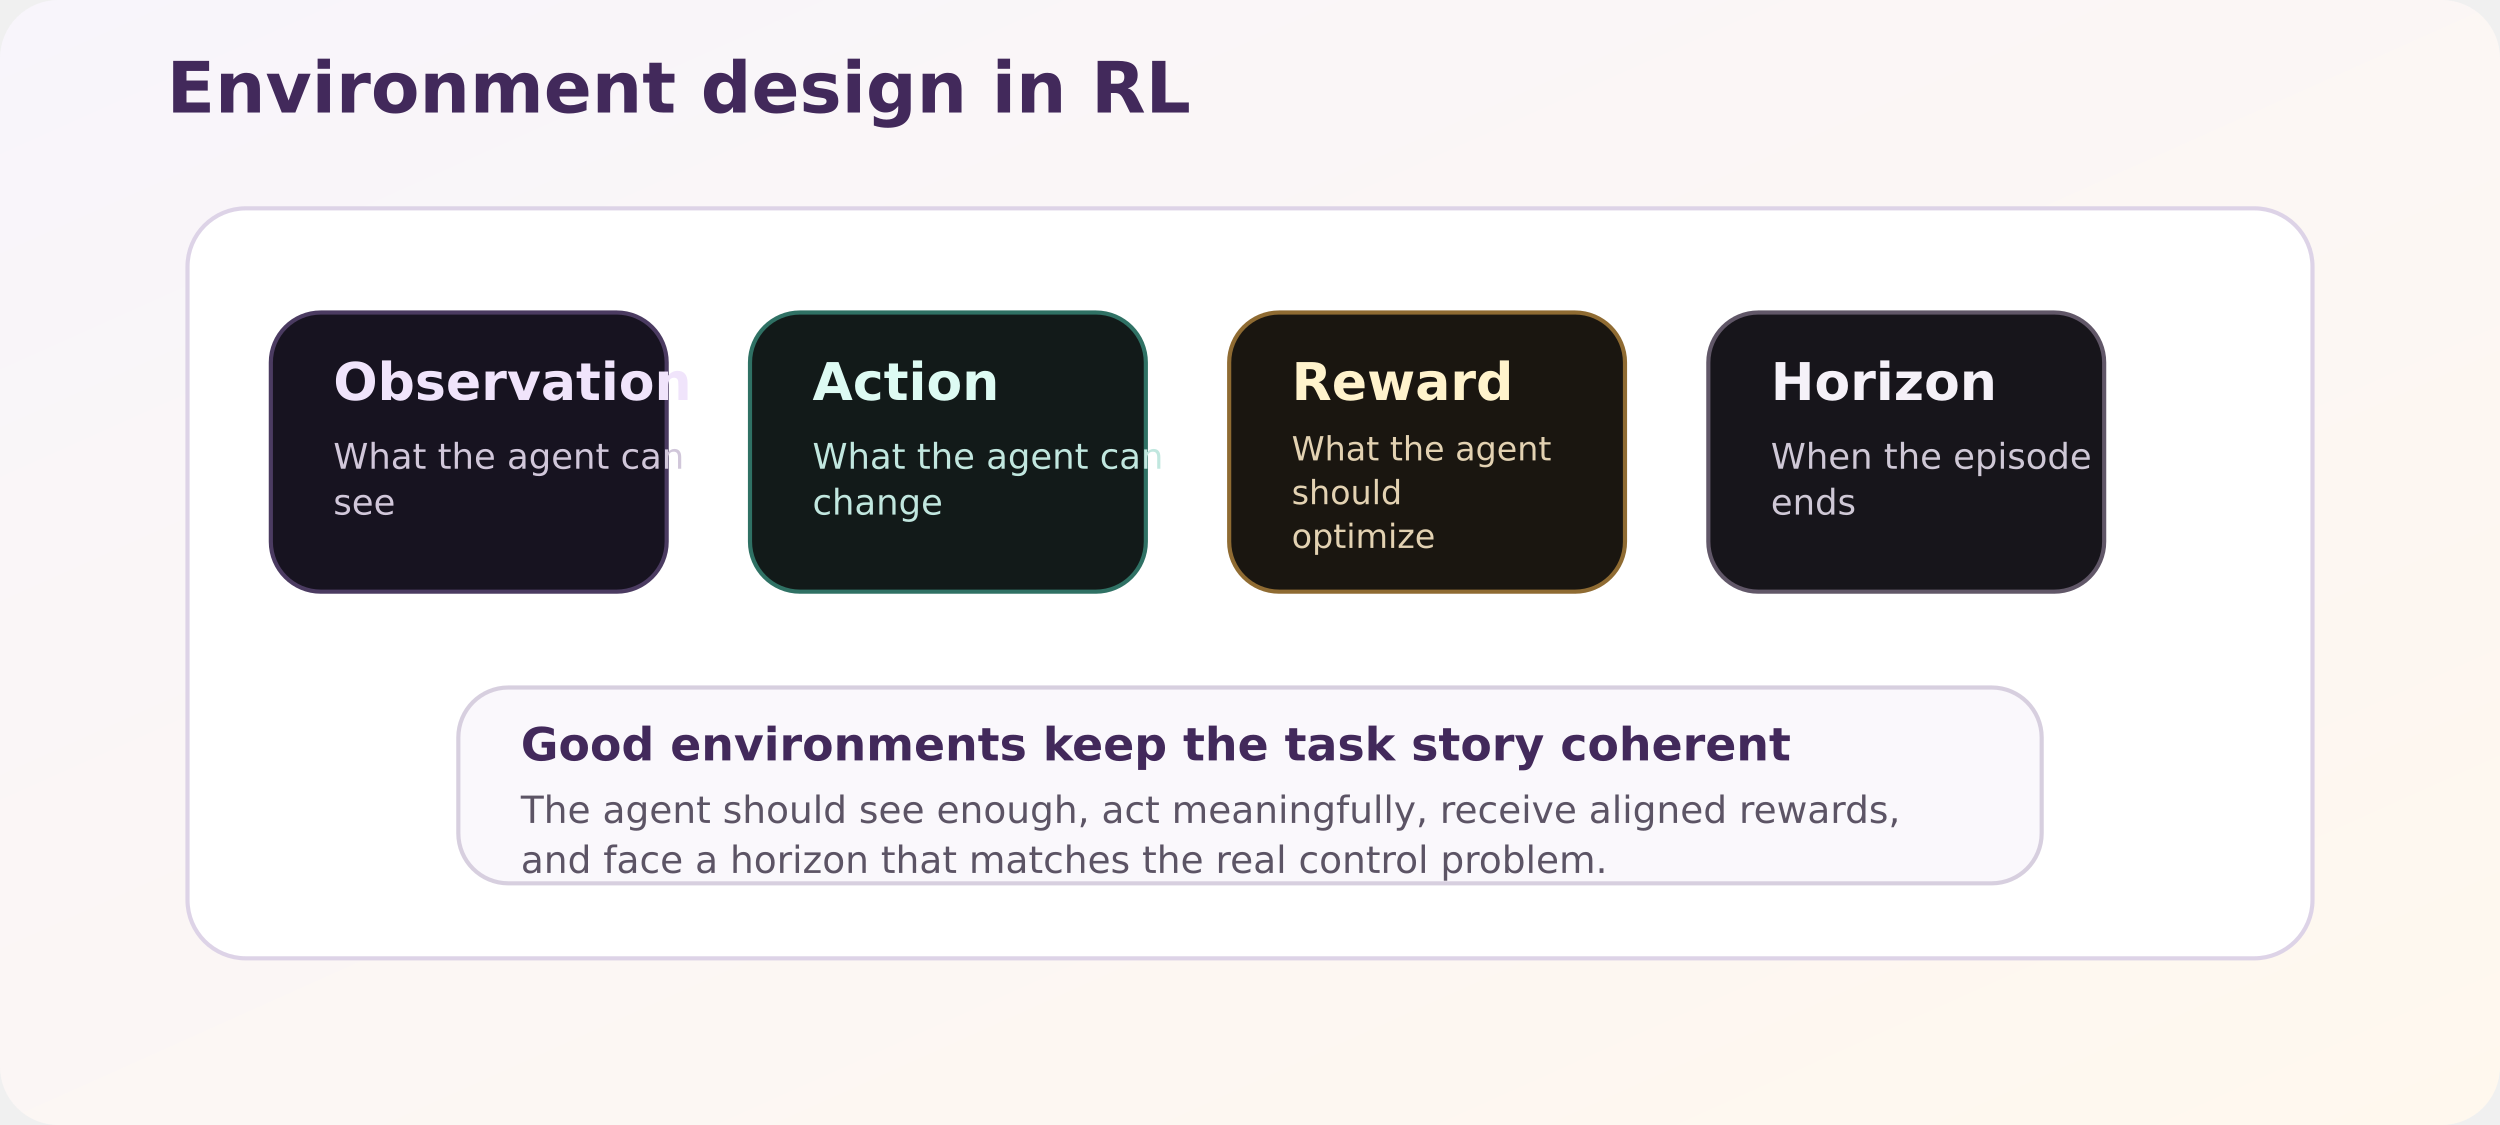
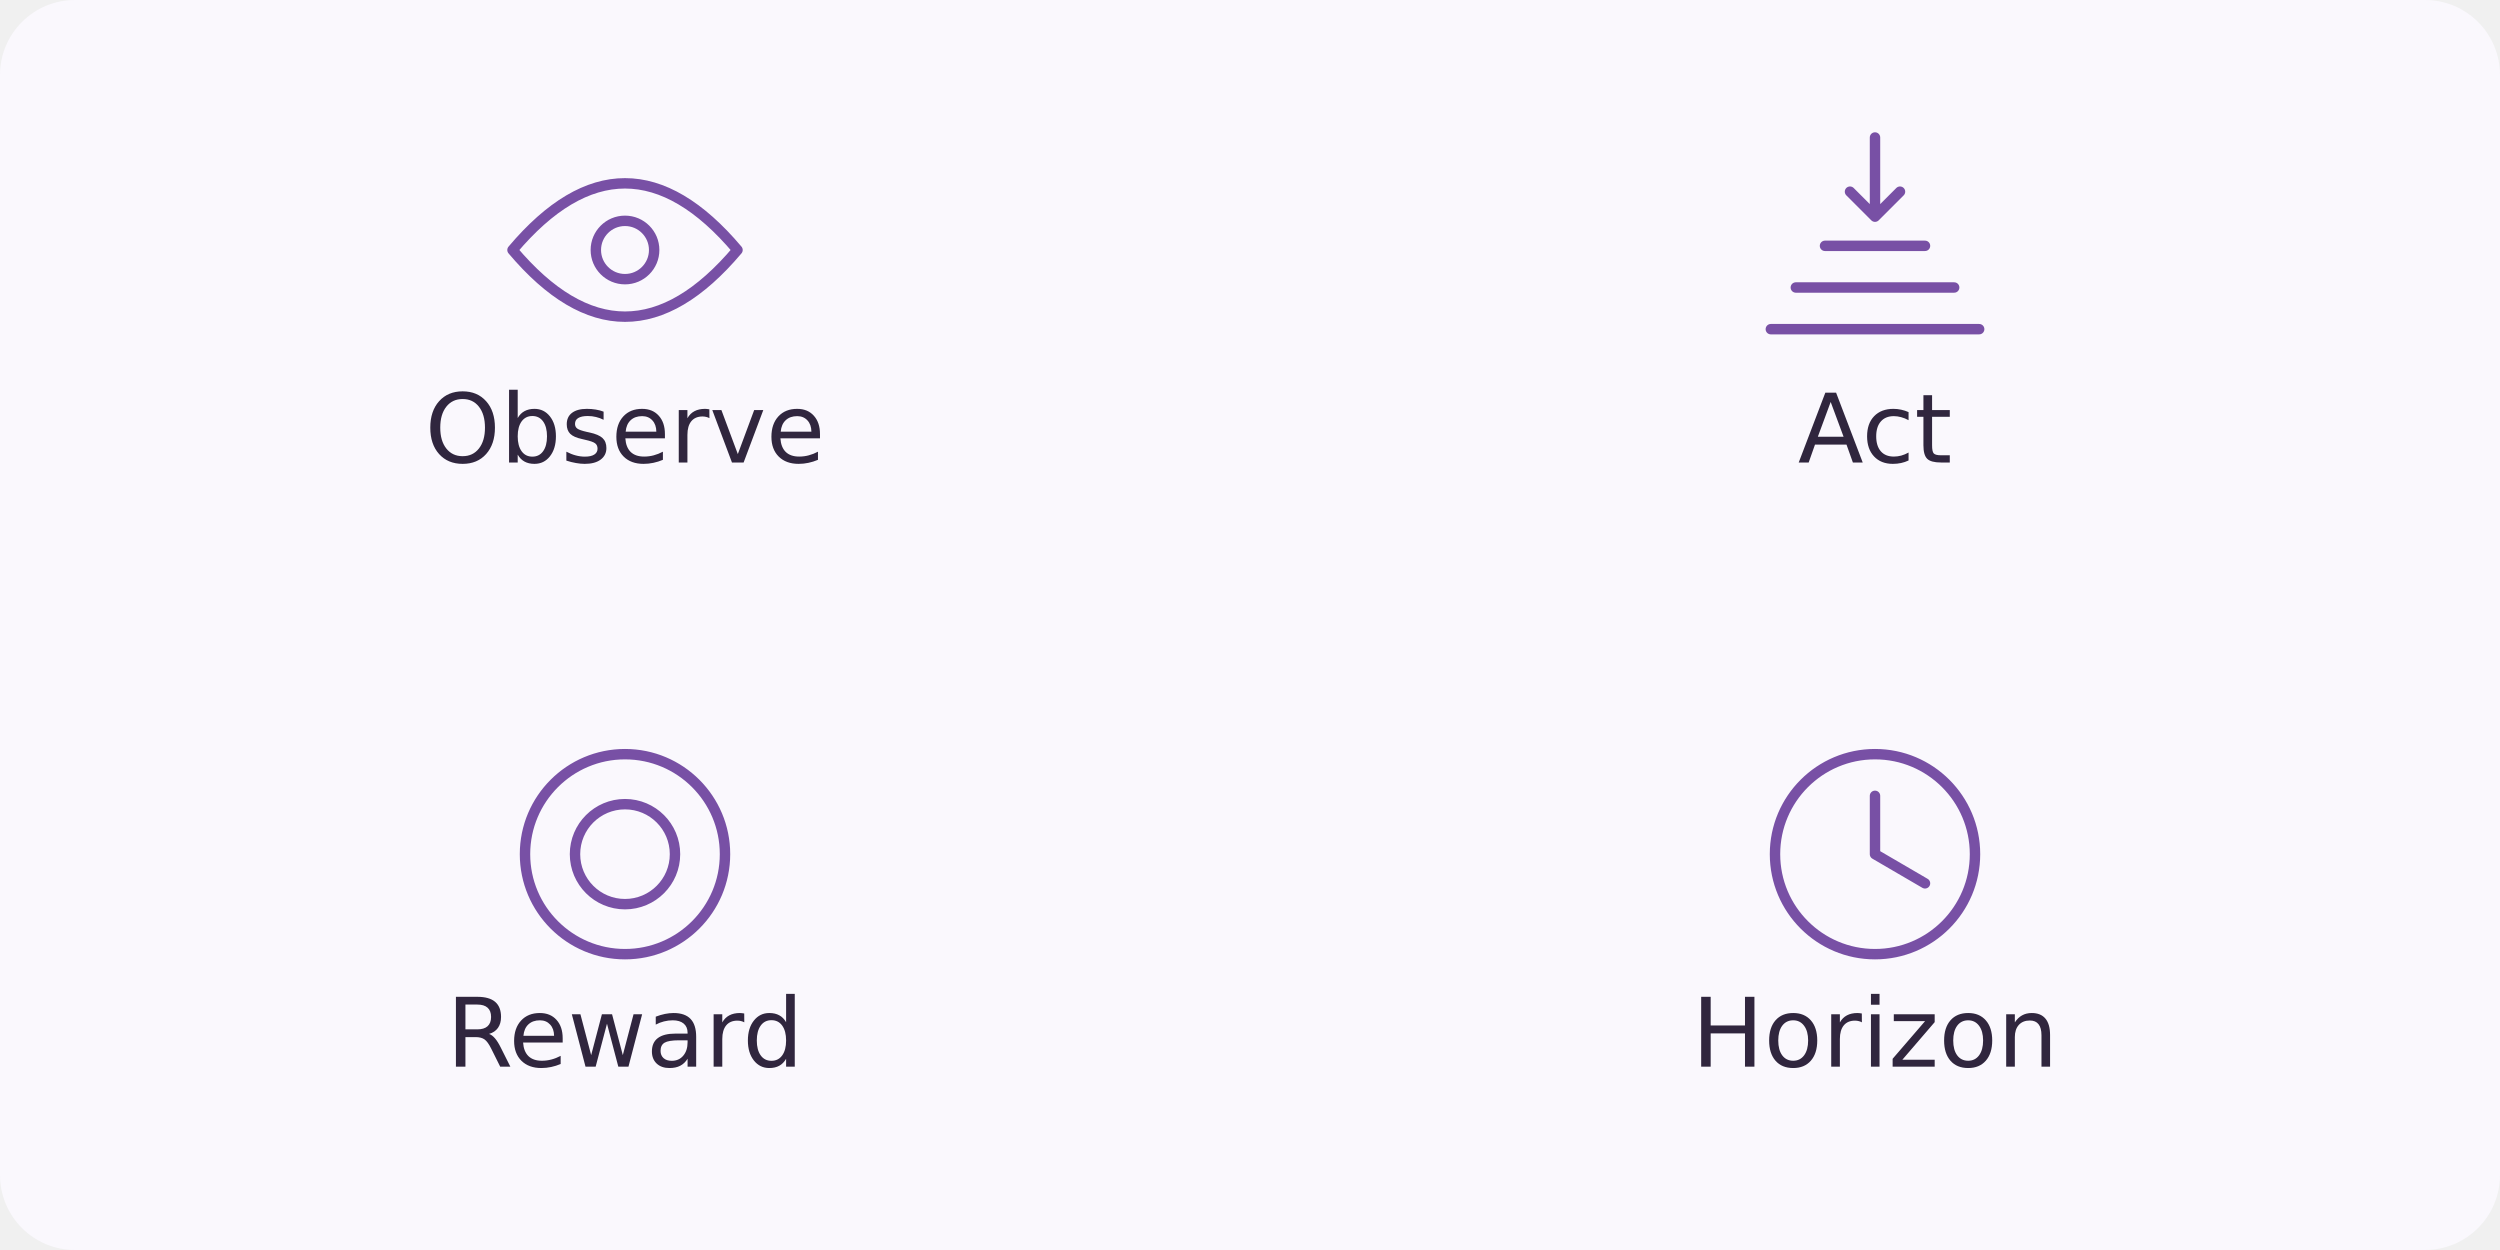
- <svg xmlns="http://www.w3.org/2000/svg" width="1200" height="540" viewBox="0 0 1200 540" role="img" aria-label="RL environment design dimensions">
+ <svg xmlns="http://www.w3.org/2000/svg" width="600" height="300" viewBox="0 0 600 300" role="img" aria-labelledby="title description">
  <defs>
-     <linearGradient id="env-bg" x1="0" y1="0" x2="1" y2="1">
-       <stop offset="0%" stop-color="#f8f5fb" />
-       <stop offset="100%" stop-color="#fff8ee" />
-     </linearGradient>
+     <marker id="arrow" viewBox="0 0 10 10" refX="9" refY="5" markerWidth="6" markerHeight="6" orient="auto-start-reverse">
+       <path d="M1 1 L9 5 L1 9" fill="none" stroke="#207e69" stroke-width="1.6" />
+     </marker>
  </defs>
-   <rect width="1200" height="540" rx="28" fill="url(#env-bg)" />
-   <text x="80" y="54" font-family="DejaVu Sans, Arial, sans-serif" font-size="34" font-weight="700" fill="#42295b">Environment design in RL</text>
-   <rect x="90" y="100" width="1020" height="360" rx="28" fill="#ffffff" stroke="#ddd3e7" stroke-width="2" />
-   <rect x="130" y="150" width="190" height="134" rx="24" fill="#171320" stroke="#4b3b61" stroke-width="2" />
-   <rect x="360" y="150" width="190" height="134" rx="24" fill="#121a19" stroke="#2f7164" stroke-width="2" />
-   <rect x="590" y="150" width="190" height="134" rx="24" fill="#1a1610" stroke="#8f6b32" stroke-width="2" />
-   <rect x="820" y="150" width="190" height="134" rx="24" fill="#17151b" stroke="#615768" stroke-width="2" />
-   <text x="160" y="192" font-family="DejaVu Sans, Arial, sans-serif" font-size="25" font-weight="700" fill="#f0e4fb">Observation</text>
-   <text x="160" y="225" font-family="DejaVu Sans, Arial, sans-serif" font-size="17" fill="#d1c7da">What the agent can</text>
-   <text x="160" y="247" font-family="DejaVu Sans, Arial, sans-serif" font-size="17" fill="#d1c7da">see</text>
-   <text x="390" y="192" font-family="DejaVu Sans, Arial, sans-serif" font-size="25" font-weight="700" fill="#ddfbf3">Action</text>
-   <text x="390" y="225" font-family="DejaVu Sans, Arial, sans-serif" font-size="17" fill="#c1e7df">What the agent can</text>
-   <text x="390" y="247" font-family="DejaVu Sans, Arial, sans-serif" font-size="17" fill="#c1e7df">change</text>
-   <text x="620" y="192" font-family="DejaVu Sans, Arial, sans-serif" font-size="25" font-weight="700" fill="#fff3cc">Reward</text>
-   <text x="620" y="221" font-family="DejaVu Sans, Arial, sans-serif" font-size="16" fill="#e3d2b2">What the agent</text>
-   <text x="620" y="242" font-family="DejaVu Sans, Arial, sans-serif" font-size="16" fill="#e3d2b2">should</text>
-   <text x="620" y="263" font-family="DejaVu Sans, Arial, sans-serif" font-size="16" fill="#e3d2b2">optimize</text>
-   <text x="850" y="192" font-family="DejaVu Sans, Arial, sans-serif" font-size="25" font-weight="700" fill="#f5f1f8">Horizon</text>
-   <text x="850" y="225" font-family="DejaVu Sans, Arial, sans-serif" font-size="17" fill="#cfc8d6">When the episode</text>
-   <text x="850" y="247" font-family="DejaVu Sans, Arial, sans-serif" font-size="17" fill="#cfc8d6">ends</text>
-   <rect x="220" y="330" width="760" height="94" rx="24" fill="#faf8fc" stroke="#d7cfdf" stroke-width="2" />
-   <text x="250" y="365" font-family="DejaVu Sans, Arial, sans-serif" font-size="22" font-weight="700" fill="#42295b">Good environments keep the task story coherent</text>
-   <text x="250" y="395" font-family="DejaVu Sans, Arial, sans-serif" font-size="18" fill="#5c5465">The agent should see enough, act meaningfully, receive aligned rewards,</text>
-   <text x="250" y="419" font-family="DejaVu Sans, Arial, sans-serif" font-size="18" fill="#5c5465">and face a horizon that matches the real control problem.</text>
+   <rect width="600" height="300" rx="18" fill="#faf8fd" />
+   <path transform="translate(150 60)" d="M-27 0 Q0 -32 27 0 Q0 32 -27 0 M-7 0 A7 7 0 1 0 7 0 A7 7 0 1 0 -7 0" fill="none" stroke="#7850a5" stroke-width="2.5" stroke-linecap="round" stroke-linejoin="round" />
+   <text x="150" y="111" text-anchor="middle" font-family="DejaVu Sans,Arial,sans-serif" font-size="23" font-weight="500" fill="#30263e">Observe</text>
+   <path transform="translate(450 60)" d="M-25 19 H25 M-19 9 H19 M-12 -1 H12 M0 -27 V-8 M-6 -14 L0 -8 L6 -14" fill="none" stroke="#7850a5" stroke-width="2.5" stroke-linecap="round" stroke-linejoin="round" />
+   <text x="450" y="111" text-anchor="middle" font-family="DejaVu Sans,Arial,sans-serif" font-size="23" font-weight="500" fill="#30263e">Act</text>
+   <path transform="translate(150 205)" d="M0 -24 A24 24 0 1 0 0 24 A24 24 0 1 0 0 -24 M0 -12 A12 12 0 1 0 0 12 A12 12 0 1 0 0 -12" fill="none" stroke="#7850a5" stroke-width="2.5" stroke-linecap="round" stroke-linejoin="round" />
+   <text x="150" y="256" text-anchor="middle" font-family="DejaVu Sans,Arial,sans-serif" font-size="23" font-weight="500" fill="#30263e">Reward</text>
+   <path transform="translate(450 205)" d="M0 -24 A24 24 0 1 0 0 24 A24 24 0 1 0 0 -24 M0 -14 V0 L12 7" fill="none" stroke="#7850a5" stroke-width="2.5" stroke-linecap="round" stroke-linejoin="round" />
+   <text x="450" y="256" text-anchor="middle" font-family="DejaVu Sans,Arial,sans-serif" font-size="23" font-weight="500" fill="#30263e">Horizon</text>
</svg>
